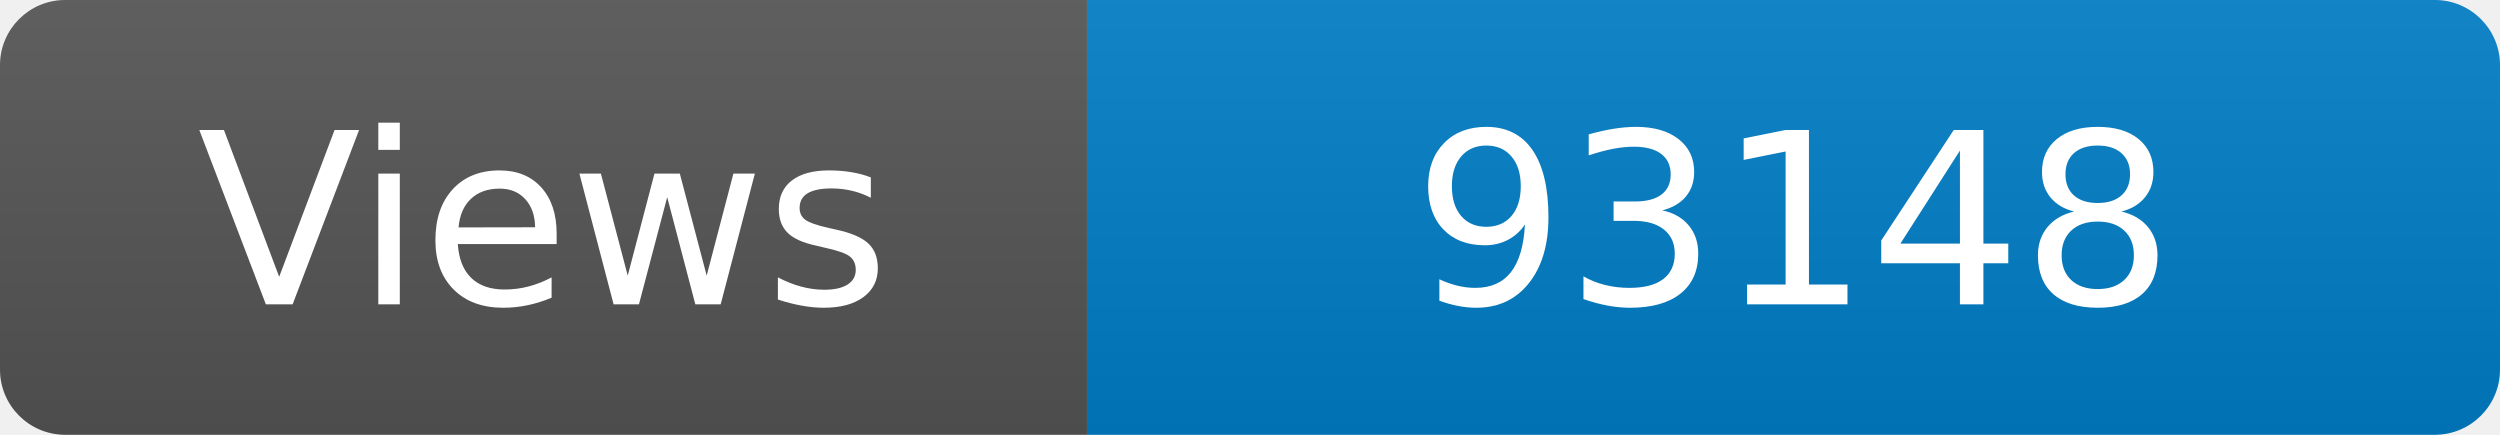
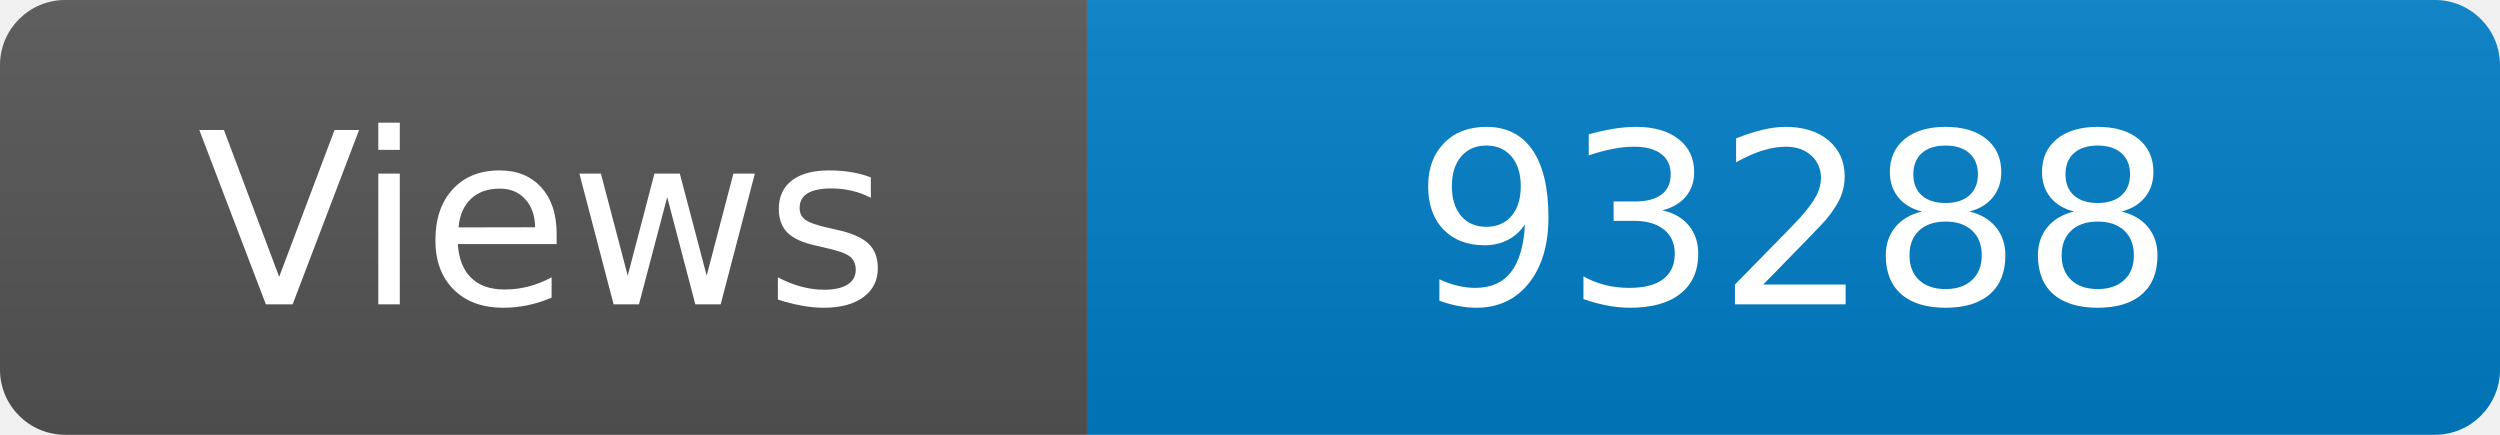
<svg xmlns="http://www.w3.org/2000/svg" width="115" height="20" role="img" aria-label="Maintained?: yes">
  <linearGradient id="s" x2="0" y2="100%">
    <stop offset="0" stop-color="#bbb" stop-opacity=".1" />
    <stop offset="1" stop-opacity=".1" />
  </linearGradient>
  <clipPath id="r">
    <rect width="115" height="20" rx="3" fill="#fff" />
  </clipPath>
  <g clip-path="url(#r)">
    <rect width="50" height="20" fill="#555" />
    <rect x="50" width="160" height="20" fill="#007ec6" />
    <rect width="115" height="20" fill="url(#s)" />
  </g>
  <g fill="#fff" text-anchor="middle" font-family="Verdana,Geneva,DejaVu Sans,sans-serif" font-size="110">
    <text x="250" y="140" transform="scale(.1)" fill="#fff">Views</text>
-     <text x="825" y="140" transform="scale(.1)" fill="#fff">93148</text>
+     <text x="825" y="140" transform="scale(.1)" fill="#fff">93288</text>
  </g>
</svg>
